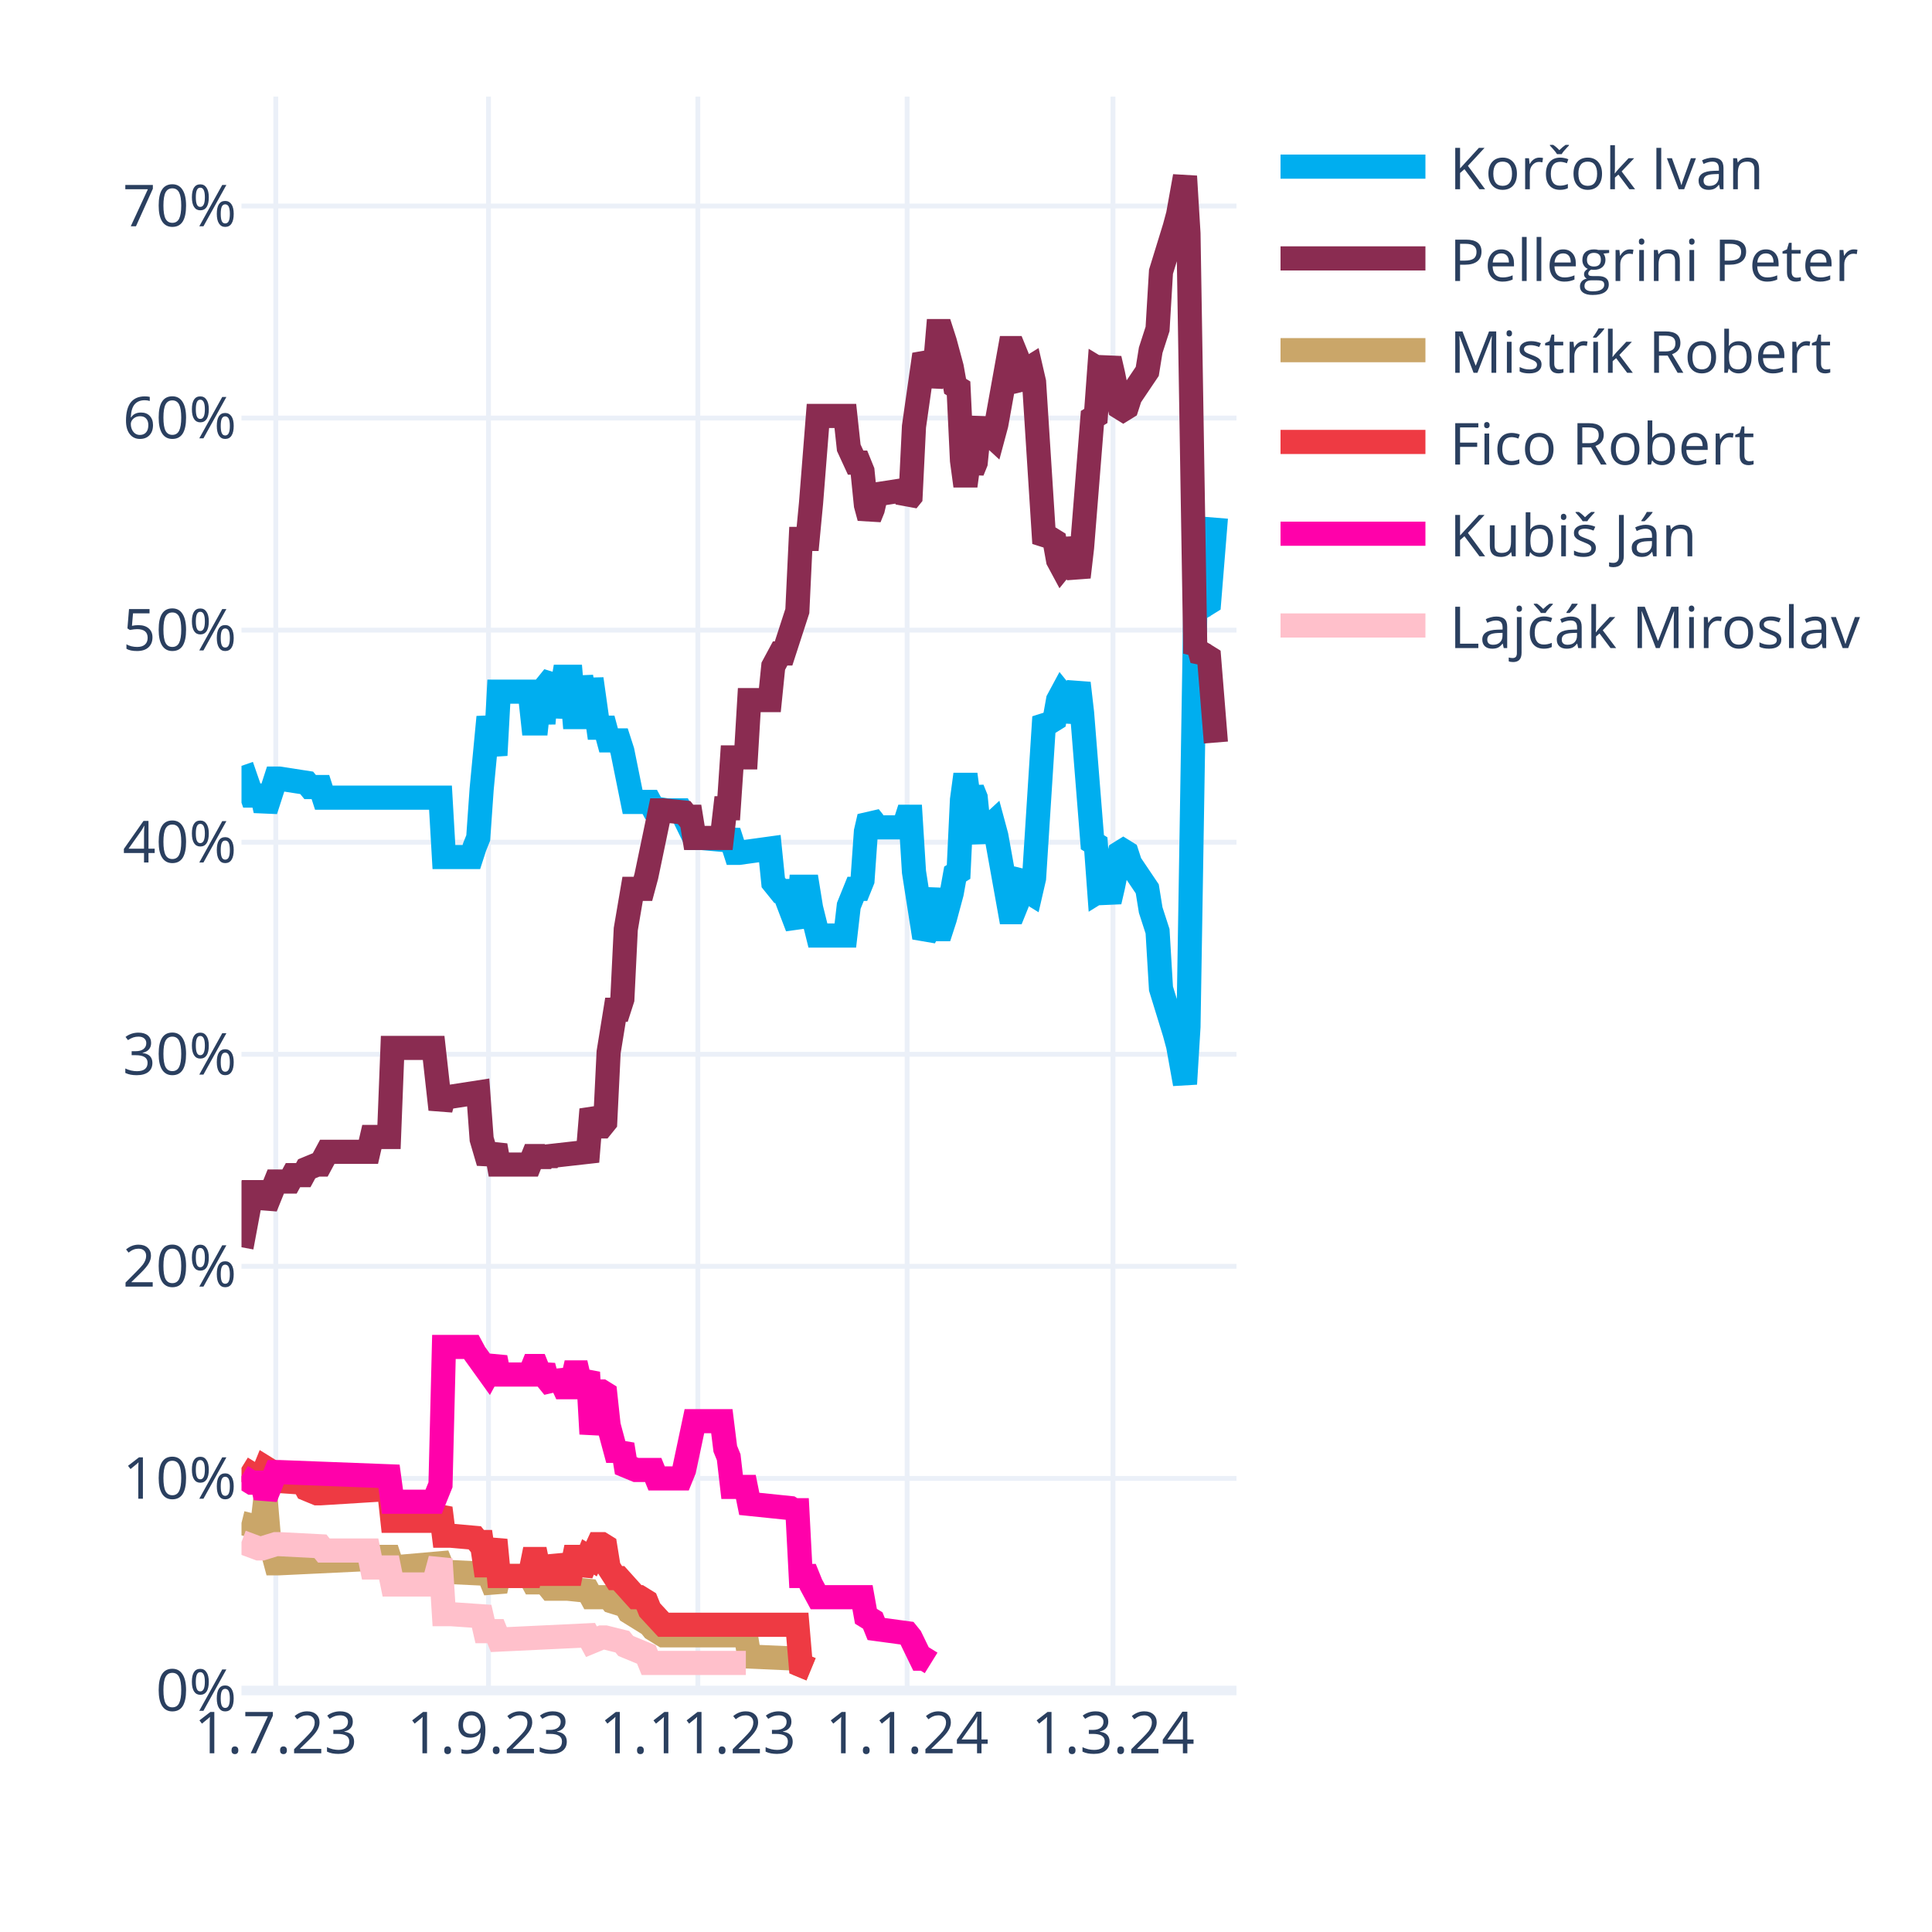
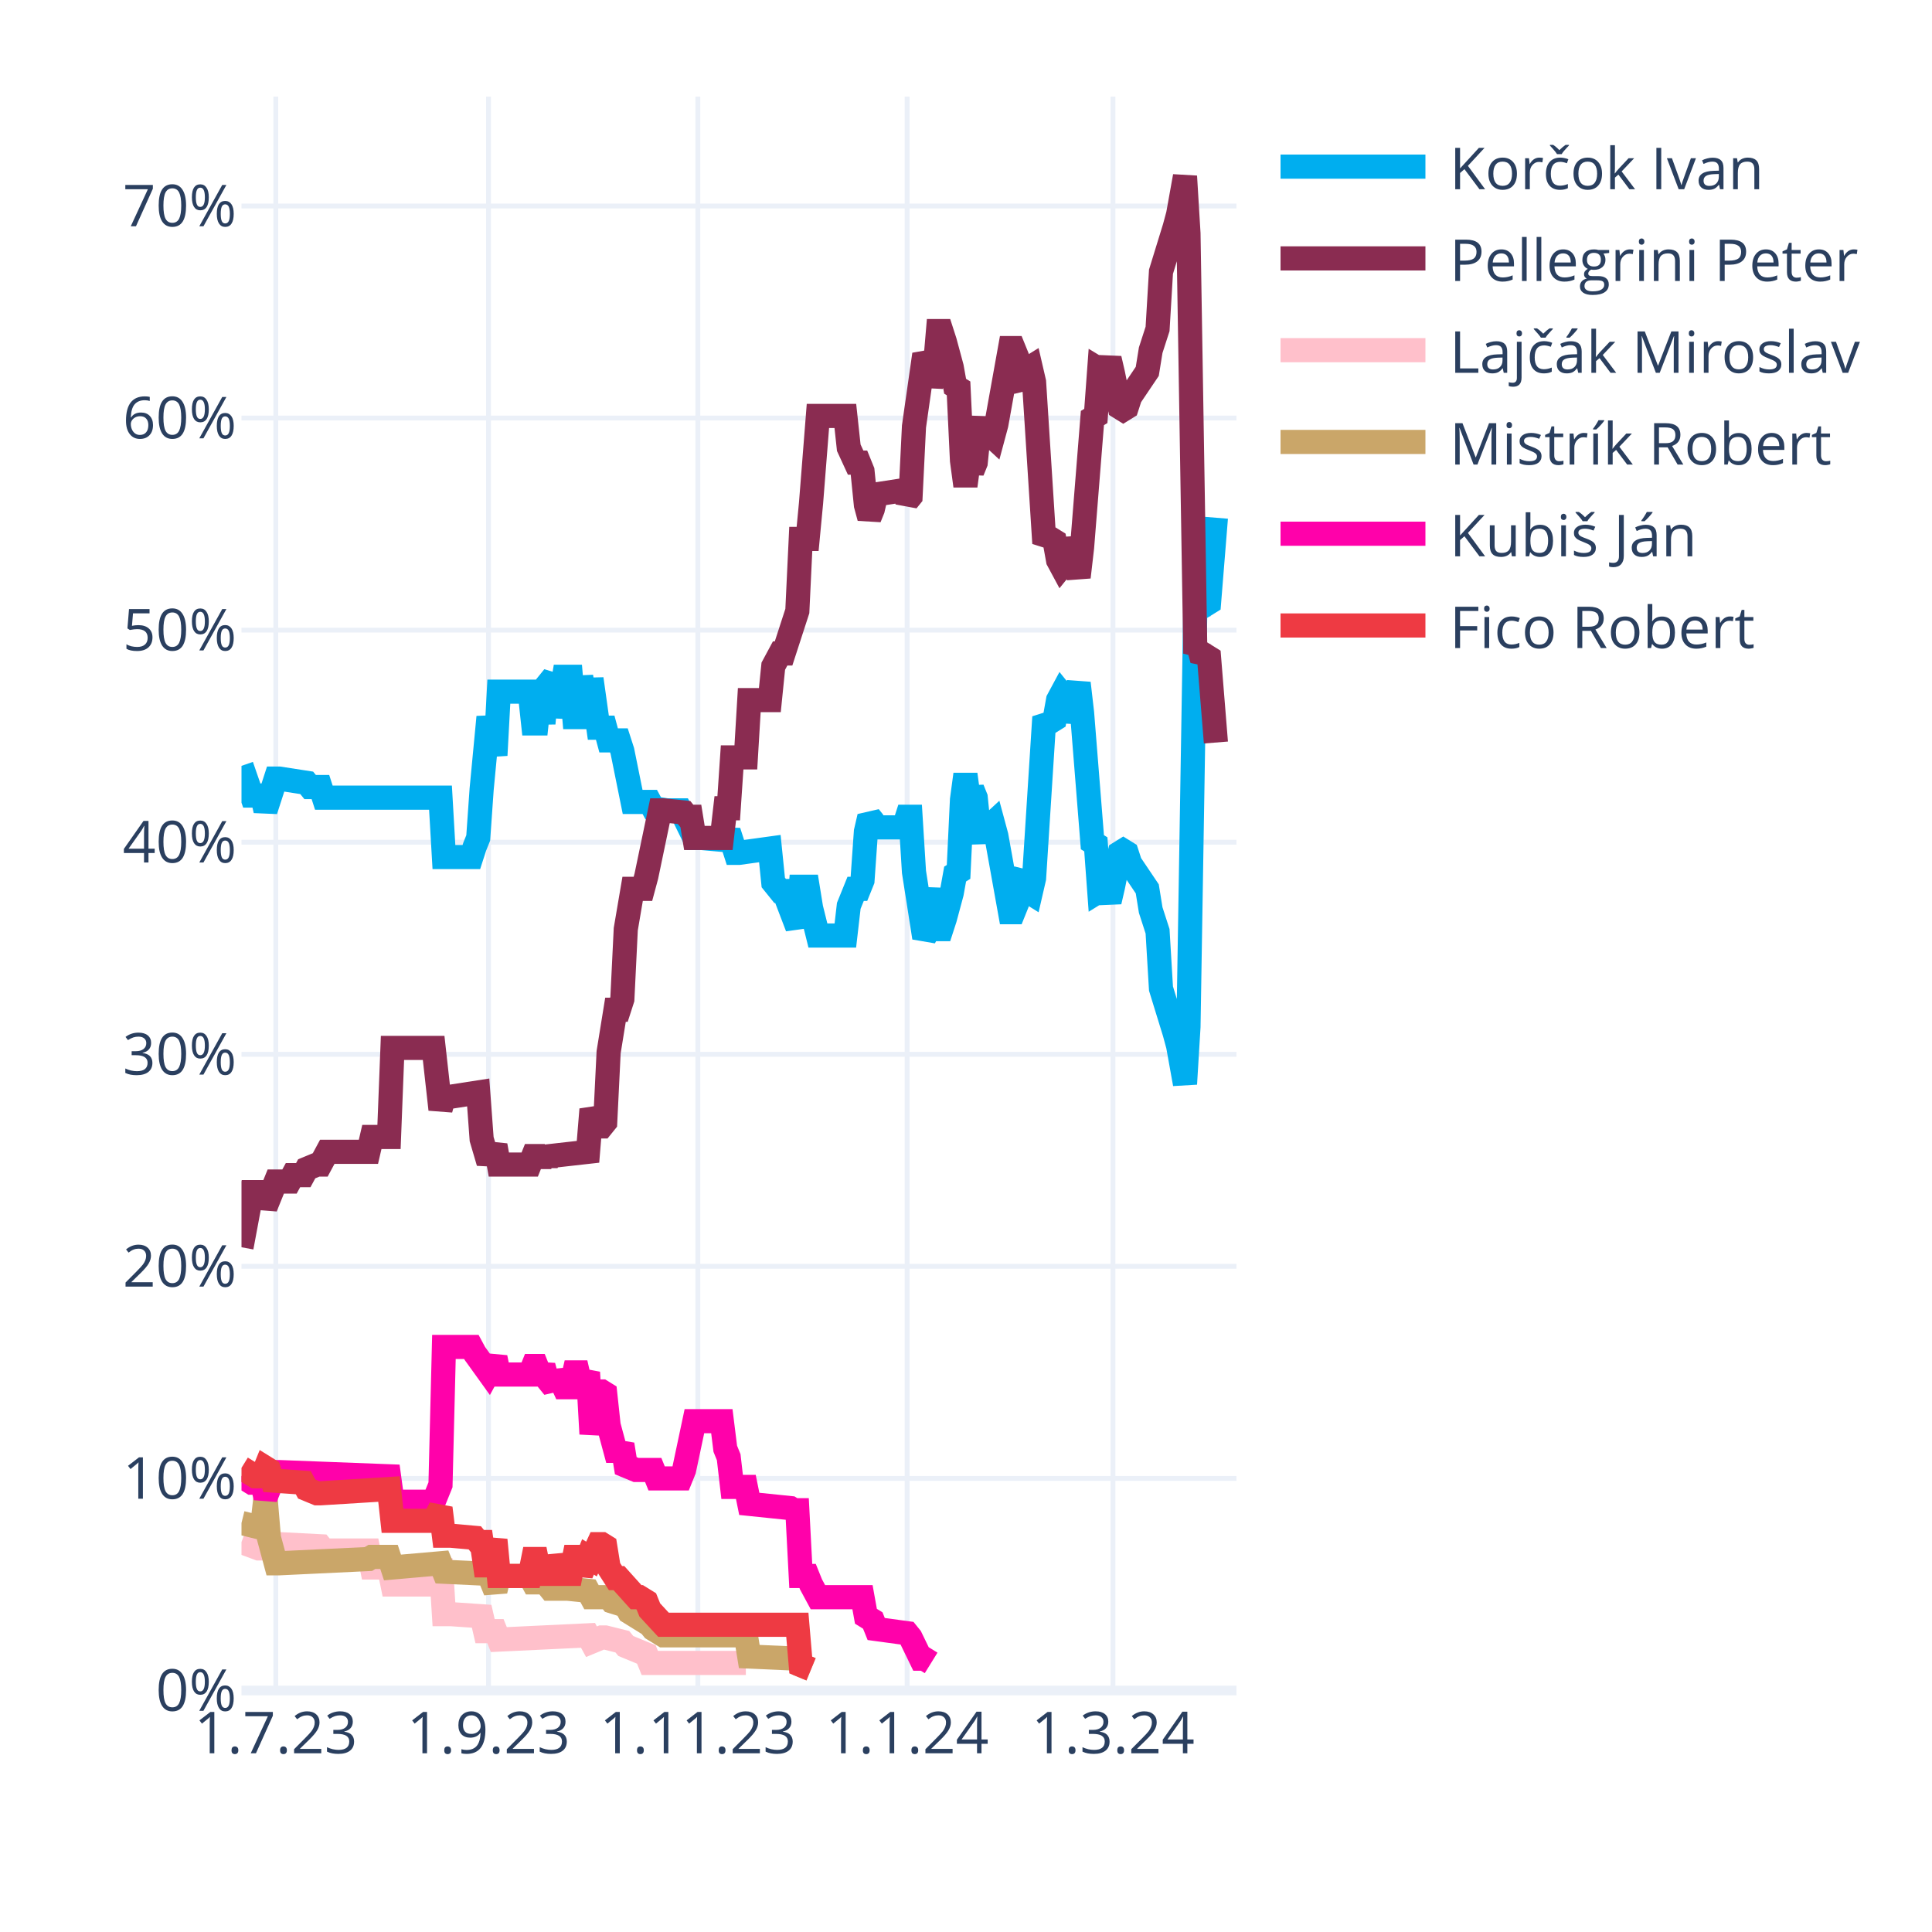
<svg xmlns="http://www.w3.org/2000/svg" class="main-svg" width="400" height="400" style="" viewBox="0 0 400 400">
  <rect x="0" y="0" width="400" height="400" style="fill: rgb(255, 255, 255); fill-opacity: 1;" />
-   <defs id="defs-4b0a8b">
+   <defs id="defs-a43784">
    <g class="clips">
-       <clipPath id="clip4b0a8bxyplot" class="plotclip">
+       <clipPath id="clipa43784xyplot" class="plotclip">
        <rect width="206" height="330" />
      </clipPath>
-       <clipPath class="axesclip" id="clip4b0a8bx">
+       <clipPath class="axesclip" id="clipa43784x">
        <rect x="50" y="0" width="206" height="400" />
      </clipPath>
-       <clipPath class="axesclip" id="clip4b0a8by">
+       <clipPath class="axesclip" id="clipa43784y">
        <rect x="0" y="20" width="400" height="330" />
      </clipPath>
-       <clipPath class="axesclip" id="clip4b0a8bxy">
+       <clipPath class="axesclip" id="clipa43784xy">
        <rect x="50" y="20" width="206" height="330" />
      </clipPath>
    </g>
    <g class="gradients" />
    <g class="patterns" />
  </defs>
  <g class="bglayer" />
  <g class="layer-below">
    <g class="imagelayer" />
    <g class="shapelayer" />
  </g>
  <g class="cartesianlayer">
    <g class="subplot xy">
      <g class="layer-subplot">
        <g class="shapelayer" />
        <g class="imagelayer" />
      </g>
      <g class="minor-gridlayer">
        <g class="x" />
        <g class="y" />
      </g>
      <g class="gridlayer">
        <g class="x">
          <path class="xgrid crisp" transform="translate(57.1,0)" d="M0,20v330" style="stroke: rgb(235, 240, 248); stroke-opacity: 1; stroke-width: 1px;" />
          <path class="xgrid crisp" transform="translate(101.14,0)" d="M0,20v330" style="stroke: rgb(235, 240, 248); stroke-opacity: 1; stroke-width: 1px;" />
          <path class="xgrid crisp" transform="translate(144.48,0)" d="M0,20v330" style="stroke: rgb(235, 240, 248); stroke-opacity: 1; stroke-width: 1px;" />
          <path class="xgrid crisp" transform="translate(187.81,0)" d="M0,20v330" style="stroke: rgb(235, 240, 248); stroke-opacity: 1; stroke-width: 1px;" />
          <path class="xgrid crisp" transform="translate(230.43,0)" d="M0,20v330" style="stroke: rgb(235, 240, 248); stroke-opacity: 1; stroke-width: 1px;" />
        </g>
        <g class="y">
          <path class="ygrid crisp" transform="translate(0,306.09)" d="M50,0h206" style="stroke: rgb(235, 240, 248); stroke-opacity: 1; stroke-width: 1px;" />
          <path class="ygrid crisp" transform="translate(0,262.18)" d="M50,0h206" style="stroke: rgb(235, 240, 248); stroke-opacity: 1; stroke-width: 1px;" />
          <path class="ygrid crisp" transform="translate(0,218.28)" d="M50,0h206" style="stroke: rgb(235, 240, 248); stroke-opacity: 1; stroke-width: 1px;" />
          <path class="ygrid crisp" transform="translate(0,174.37)" d="M50,0h206" style="stroke: rgb(235, 240, 248); stroke-opacity: 1; stroke-width: 1px;" />
          <path class="ygrid crisp" transform="translate(0,130.46)" d="M50,0h206" style="stroke: rgb(235, 240, 248); stroke-opacity: 1; stroke-width: 1px;" />
          <path class="ygrid crisp" transform="translate(0,86.55)" d="M50,0h206" style="stroke: rgb(235, 240, 248); stroke-opacity: 1; stroke-width: 1px;" />
          <path class="ygrid crisp" transform="translate(0,42.65)" d="M50,0h206" style="stroke: rgb(235, 240, 248); stroke-opacity: 1; stroke-width: 1px;" />
        </g>
      </g>
      <g class="zerolinelayer">
        <path class="yzl zl crisp" transform="translate(0,350)" d="M50,0h206" style="stroke: rgb(235, 240, 248); stroke-opacity: 1; stroke-width: 2px;" />
      </g>
      <g class="layer-between">
        <g class="shapelayer" />
        <g class="imagelayer" />
      </g>
      <path class="xlines-below" />
      <path class="ylines-below" />
      <g class="overlines-below" />
      <g class="xaxislayer-below" />
      <g class="yaxislayer-below" />
      <g class="overaxes-below" />
-       <g class="plot" transform="translate(50,20)" clip-path="url(#clip4b0a8bxyplot)">
+       <g class="plot" transform="translate(50,20)" clip-path="url(#clipa43784xyplot)">
        <g class="scatterlayer mlayer">
-           <g class="trace scatter trace8f8340" style="stroke-miterlimit: 2; opacity: 1;">
+           <g class="trace scatter tracef53d71" style="stroke-miterlimit: 2; opacity: 1;">
            <g class="fills" />
            <g class="errorbars" />
            <g class="lines">
              <path class="js-line" d="M0,138.56L2.13,144.71L2.84,144.71L4.26,144.71L4.97,147.78L7.1,141.2L7.81,141.2L13.5,142.08L14.21,142.95L16.34,142.95L17.05,145.15L41.2,145.15L41.91,157.44L47.59,157.44L48.3,155.25L49.01,153.49L49.72,143.39L51.14,128.46L51.86,132.42L52.57,136.37L53.28,123.2L59.67,123.2L60.38,129.78L61.09,129.78L61.8,123.2L62.51,129.78L63.22,121.88L64.64,120.12L65.35,128.46L66.77,120.12L67.48,120.12L68.19,120.12L68.9,128.46L69.61,128.46L70.32,120.12L71.74,128.46L72.46,120.56L73.88,130.66L74.59,130.66L75.3,130.66L76.01,133.29L78.14,133.29L78.85,135.49L80.98,146.03L81.69,146.03L84.53,146.03L85.24,147.34L88.08,147.78L88.79,147.78L90.92,147.78L91.63,149.1L93.77,153.49L95.19,153.49L100.16,153.93L100.87,152.17L102.29,156.57L103,156.57L109.39,155.69L110.1,162.71L111.52,164.47L112.23,164.47L115.08,171.93L115.79,163.59L117.21,163.59L117.92,167.98L119.34,173.69L120.05,173.69L125.02,173.69L125.73,167.54L127.15,164.03L127.86,164.03L128.57,162.27L129.28,152.17L129.99,149.1L130.7,149.98L131.41,151.3L137.1,151.3L137.81,149.1L138.52,149.1L139.23,160.52L141.36,174.13L142.07,172.81L143.49,164.03L144.2,172.37L144.91,172.37L145.62,170.18L147.04,164.91L147.75,160.96L148.46,160.52L149.17,145.59L149.88,140.32L150.59,145.59L151.3,143.39L152.01,145.15L152.72,152.17L153.43,153.93L154.14,151.74L155.57,150.42L156.28,153.05L159.12,168.86L159.83,168.86L160.54,167.1L161.25,161.83L161.96,160.96L162.67,164.47L163.38,164.91L164.09,161.83L166.22,128.46L166.93,129.34L167.64,129.34L168.35,128.9L169.06,124.95L169.77,123.63L170.48,124.51L171.19,129.34L173.32,121.44L174.03,127.59L176.17,154.37L176.88,154.81L177.59,164.47L178.3,164.03L179.01,164.47L179.72,166.66L180.43,163.59L181.85,156.57L182.56,156.13L183.27,156.57L183.98,158.76L187.53,164.03L188.24,168.42L189.66,172.81L190.37,184.67L193.21,193.89L193.92,196.52L195.34,204.42L196.06,192.57L197.48,105.63L198.19,106.95L198.9,104.32L199.61,105.19L200.32,104.75L201.74,87.19" style="vector-effect: none; fill: none; stroke: rgb(0, 174, 239); stroke-opacity: 1; stroke-width: 5px; opacity: 1;" />
            </g>
            <g class="points" />
            <g class="text" />
          </g>
-           <g class="trace scatter traceff93eb" style="stroke-miterlimit: 2; opacity: 1;">
+           <g class="trace scatter trace0a5693" style="stroke-miterlimit: 2; opacity: 1;">
            <g class="fills" />
            <g class="errorbars" />
            <g class="lines">
              <path class="js-line" d="M0,238.23L2.13,226.82L2.84,226.82L4.26,226.82L4.97,229.89L7.1,224.62L7.81,224.62L9.94,224.62L10.66,223.3L12.79,223.3L13.5,221.99L15.63,221.11L16.34,221.11L17.76,218.47L18.47,218.47L26.28,218.47L26.99,215.4L30.54,215.4L31.26,196.96L39.78,196.96L41.2,209.69L41.91,207.06L43.33,207.06L49.01,206.18L49.72,215.84L51.14,220.67L51.86,218.91L52.57,217.16L53.28,221.11L59.67,221.11L60.38,219.35L61.09,219.35L61.8,221.11L62.51,219.35L63.22,220.67L63.93,219.35L71.74,218.47L72.46,209.69L73.88,213.21L74.59,213.21L75.3,212.33L76.01,197.84L77.43,189.06L78.14,189.06L78.85,186.86L79.56,172.37L80.98,164.03L81.69,164.03L83.11,164.03L83.82,161.39L86.66,147.78L87.37,147.78L91.63,148.22L92.34,149.1L93.06,149.1L93.77,153.49L99.45,153.49L100.16,147.34L100.87,147.34L101.58,136.81L104.42,136.81L105.13,124.95L109.39,124.95L110.1,117.93L111.52,115.29L112.23,115.29L115.08,106.51L115.79,91.58L117.21,91.58L117.92,84.12L119.34,66.12L120.05,66.12L125.02,66.12L125.73,72.7L127.15,75.78L127.86,75.78L128.57,77.53L129.28,84.56L129.99,87.19L130.7,85.43L131.41,82.36L137.1,81.48L137.81,83.68L138.52,82.8L139.23,68.31L141.36,53.38L142.07,54.7L142.78,59.97L143.49,56.89L144.2,48.55L144.91,48.55L145.62,50.75L147.04,56.02L147.75,59.97L148.46,60.41L149.17,75.34L149.88,80.61L150.59,75.34L151.3,77.53L152.01,75.78L152.72,68.75L153.43,66.99L154.14,69.19L155.57,70.51L156.28,67.87L159.12,52.07L159.83,52.07L160.54,53.82L161.25,59.09L161.96,59.97L162.67,56.46L163.38,56.02L164.09,59.09L166.22,92.46L166.93,91.58L167.64,91.58L168.35,92.02L169.06,95.97L169.77,97.29L170.48,96.41L171.19,91.58L173.32,99.49L174.03,93.34L176.17,66.55L176.88,66.12L177.59,56.46L178.3,56.89L179.01,56.46L179.72,54.26L180.43,57.33L181.85,64.36L182.56,64.8L183.27,64.36L183.98,62.16L187.53,56.89L188.24,52.5L189.66,48.11L190.37,36.26L193.21,27.04L193.92,24.4L195.34,16.5L196.06,28.36L197.48,115.29L198.19,113.97L198.9,116.61L199.61,115.73L200.32,116.17L201.74,133.73" style="vector-effect: none; fill: none; stroke: rgb(138, 44, 81); stroke-opacity: 1; stroke-width: 5px; opacity: 1;" />
            </g>
            <g class="points" />
            <g class="text" />
          </g>
-           <g class="trace scatter trace585eb2" style="stroke-miterlimit: 2; opacity: 1;">
+           <g class="trace scatter trace8189cb" style="stroke-miterlimit: 2; opacity: 1;">
+             <g class="fills" />
+             <g class="errorbars" />
+             <g class="lines">
+               <path class="js-line" d="M0,299.26L3.55,300.58L4.26,300.58L7.1,299.7L7.81,299.7L16.34,300.14L17.05,301.02L26.28,301.02L26.99,304.53L30.54,304.53L31.26,308.05L39.78,308.05L41.2,302.78L41.91,314.19L43.33,314.19L49.72,314.63L50.43,317.71L52.57,317.71L53.28,319.46L71.74,318.58L72.46,319.9L74.59,319.02L75.3,319.02L78.85,319.9L79.56,320.78L83.82,322.54L84.53,324.29L104.42,324.29" style="vector-effect: none; fill: none; stroke: rgb(255, 192, 203); stroke-opacity: 1; stroke-width: 5px; opacity: 1;" />
+             </g>
+             <g class="points" />
+             <g class="text" />
+           </g>
+           <g class="trace scatter trace9bd391" style="stroke-miterlimit: 2; opacity: 1;">
            <g class="fills" />
            <g class="errorbars" />
            <g class="lines">
              <path class="js-line" d="M0,295.31L3.55,296.19L4.26,296.19L4.97,290.04L5.68,298.39L7.1,303.66L7.81,303.66L26.28,302.78L26.99,302.34L30.54,302.34L31.26,304.53L41.2,303.66L41.91,305.41L51.14,305.85L51.86,307.61L52.57,309.36L53.28,306.29L59.67,306.29L60.38,307.61L61.09,307.61L61.8,306.29L63.93,308.92L64.64,308.92L66.77,308.92L67.48,308.92L71.74,309.36L72.46,310.68L76.01,310.68L76.72,311.56L79.56,312.44L80.27,313.75L84.53,316.39L85.24,317.27L87.37,318.58L88.08,318.58L104.42,318.58L105.13,322.97L115.08,323.41L115.79,324.73L117.92,325.61" style="vector-effect: none; fill: none; stroke: rgb(202, 166, 105); stroke-opacity: 1; stroke-width: 5px; opacity: 1;" />
            </g>
            <g class="points" />
            <g class="text" />
          </g>
-           <g class="trace scatter trace50c33d" style="stroke-miterlimit: 2; opacity: 1;">
+           <g class="trace scatter tracecbf024" style="stroke-miterlimit: 2; opacity: 1;">
+             <g class="fills" />
+             <g class="errorbars" />
+             <g class="lines">
+               <path class="js-line" d="M0,285.65L2.13,286.97L2.84,286.97L4.26,286.97L4.97,290.04L7.1,284.78L7.81,284.78L30.54,285.65L31.26,290.92L39.78,290.92L41.2,287.41L41.91,258.87L43.33,258.87L47.59,258.87L48.3,260.19L51.14,264.14L51.86,262.82L52.57,261.07L53.28,264.58L59.67,264.58L60.38,262.82L61.09,262.82L61.8,264.58L62.51,262.82L63.22,265.46L64.64,267.21L65.35,264.14L66.77,267.21L67.48,267.21L68.19,267.21L68.9,264.14L69.61,264.14L70.32,267.21L71.74,264.14L72.46,276.87L73.88,268.09L74.59,268.09L75.3,268.53L76.01,275.12L77.43,280.38L78.14,280.38L78.85,279.07L79.56,283.46L81.69,284.34L82.4,284.34L85.24,284.34L85.95,286.09L90.92,286.09L91.63,284.34L93.77,274.24L95.19,274.24L99.45,274.24L100.16,279.95L100.87,281.7L101.58,287.85L104.42,287.85L105.13,291.36L113.66,292.24L114.37,292.68L115.08,292.68L115.79,306.29L117.21,306.29L117.92,308.05L119.34,310.68L120.05,310.68L128.57,310.68L129.28,314.63L130.7,315.51L131.41,317.27L137.81,318.14L138.52,319.02L140.65,323.41L141.36,323.41L142.78,324.29" style="vector-effect: none; fill: none; stroke: rgb(255, 1, 170); stroke-opacity: 1; stroke-width: 5px; opacity: 1;" />
+             </g>
+             <g class="points" />
+             <g class="text" />
+           </g>
+           <g class="trace scatter trace561724" style="stroke-miterlimit: 2; opacity: 1;">
            <g class="fills" />
            <g class="errorbars" />
            <g class="lines">
              <path class="js-line" d="M0,283.9L2.84,285.65L3.55,285.65L4.26,285.65L4.97,283.9L5.68,284.34L6.39,286.53L12.79,286.97L13.5,288.29L15.63,289.17L16.34,289.17L30.54,288.29L31.26,294.87L39.78,294.87L41.2,292.24L41.91,297.95L43.33,297.95L48.3,298.39L49.01,299.26L49.72,299.26L50.43,304.09L51.14,304.09L51.86,301.46L52.57,298.83L53.28,306.29L59.67,306.29L60.38,302.78L61.09,302.78L61.8,306.29L62.51,302.78L63.22,305.85L64.64,305.85L65.35,302.34L66.77,305.85L67.48,305.85L68.19,305.85L68.9,302.34L69.61,302.34L70.32,305.85L71.74,302.34L72.46,302.78L73.88,299.7L74.59,299.7L75.3,300.14L76.01,304.53L77.43,306.73L78.14,306.73L81.69,310.68L82.4,310.68L83.82,311.56L84.53,313.32L87.37,316.39L88.08,316.39L115.08,316.39L115.79,324.73L117.92,325.61" style="vector-effect: none; fill: none; stroke: rgb(238, 58, 67); stroke-opacity: 1; stroke-width: 5px; opacity: 1;" />
-             </g>
-             <g class="points" />
-             <g class="text" />
-           </g>
-           <g class="trace scatter trace8883d4" style="stroke-miterlimit: 2; opacity: 1;">
-             <g class="fills" />
-             <g class="errorbars" />
-             <g class="lines">
-               <path class="js-line" d="M0,285.65L2.13,286.97L2.84,286.97L4.26,286.97L4.97,290.04L7.1,284.78L7.81,284.78L30.54,285.65L31.26,290.92L39.78,290.92L41.2,287.41L41.91,258.87L43.33,258.87L47.59,258.87L48.3,260.19L51.14,264.14L51.86,262.82L52.57,261.07L53.28,264.58L59.67,264.58L60.38,262.82L61.09,262.82L61.8,264.58L62.51,262.82L63.22,265.46L64.64,267.21L65.35,264.14L66.77,267.21L67.48,267.21L68.19,267.21L68.9,264.14L69.61,264.14L70.32,267.21L71.74,264.14L72.46,276.87L73.88,268.09L74.59,268.09L75.3,268.53L76.01,275.12L77.43,280.38L78.14,280.38L78.85,279.07L79.56,283.46L81.69,284.34L82.4,284.34L85.24,284.34L85.95,286.09L90.92,286.09L91.63,284.34L93.77,274.24L95.19,274.24L99.45,274.24L100.16,279.95L100.87,281.7L101.58,287.85L104.42,287.85L105.13,291.36L113.66,292.24L114.37,292.68L115.08,292.68L115.79,306.29L117.21,306.29L117.92,308.05L119.34,310.68L120.05,310.68L128.57,310.68L129.28,314.63L130.7,315.51L131.41,317.27L137.81,318.14L138.52,319.02L140.65,323.41L141.36,323.41L142.78,324.29" style="vector-effect: none; fill: none; stroke: rgb(255, 1, 170); stroke-opacity: 1; stroke-width: 5px; opacity: 1;" />
-             </g>
-             <g class="points" />
-             <g class="text" />
-           </g>
-           <g class="trace scatter traceb52a5d" style="stroke-miterlimit: 2; opacity: 1;">
-             <g class="fills" />
-             <g class="errorbars" />
-             <g class="lines">
-               <path class="js-line" d="M0,299.26L3.55,300.58L4.26,300.58L7.1,299.7L7.81,299.7L16.34,300.14L17.05,301.02L26.28,301.02L26.99,304.53L30.54,304.53L31.26,308.05L39.78,308.05L41.2,302.78L41.91,314.19L43.33,314.19L49.72,314.63L50.43,317.71L52.57,317.71L53.28,319.46L71.74,318.58L72.46,319.9L74.59,319.02L75.3,319.02L78.85,319.9L79.56,320.78L83.82,322.54L84.53,324.29L104.42,324.29" style="vector-effect: none; fill: none; stroke: rgb(255, 192, 203); stroke-opacity: 1; stroke-width: 5px; opacity: 1;" />
            </g>
            <g class="points" />
            <g class="text" />
          </g>
        </g>
      </g>
      <g class="overplot" />
      <path class="xlines-above crisp" d="M0,0" style="fill: none;" />
      <path class="ylines-above crisp" d="M0,0" style="fill: none;" />
      <g class="overlines-above" />
      <g class="xaxislayer-above">
        <g class="xtick">
          <text text-anchor="middle" x="0" y="363" transform="translate(57.1,0)" style="font-family: 'Open Sans', verdana, arial, sans-serif; font-size: 12px; fill: rgb(42, 63, 95); fill-opacity: 1; white-space: pre; opacity: 1;">1.7.23</text>
        </g>
        <g class="xtick">
          <text text-anchor="middle" x="0" y="363" style="font-family: 'Open Sans', verdana, arial, sans-serif; font-size: 12px; fill: rgb(42, 63, 95); fill-opacity: 1; white-space: pre; opacity: 1;" transform="translate(101.14,0)">1.9.23</text>
        </g>
        <g class="xtick">
          <text text-anchor="middle" x="0" y="363" style="font-family: 'Open Sans', verdana, arial, sans-serif; font-size: 12px; fill: rgb(42, 63, 95); fill-opacity: 1; white-space: pre; opacity: 1;" transform="translate(144.48,0)">1.11.23</text>
        </g>
        <g class="xtick">
          <text text-anchor="middle" x="0" y="363" style="font-family: 'Open Sans', verdana, arial, sans-serif; font-size: 12px; fill: rgb(42, 63, 95); fill-opacity: 1; white-space: pre; opacity: 1;" transform="translate(187.81,0)">1.1.24</text>
        </g>
        <g class="xtick">
          <text text-anchor="middle" x="0" y="363" style="font-family: 'Open Sans', verdana, arial, sans-serif; font-size: 12px; fill: rgb(42, 63, 95); fill-opacity: 1; white-space: pre; opacity: 1;" transform="translate(230.43,0)">1.3.24</text>
        </g>
      </g>
      <g class="yaxislayer-above">
        <g class="ytick">
          <text text-anchor="end" x="49" y="4.2" transform="translate(0,350)" style="font-family: 'Open Sans', verdana, arial, sans-serif; font-size: 12px; fill: rgb(42, 63, 95); fill-opacity: 1; white-space: pre; opacity: 1;">0%</text>
        </g>
        <g class="ytick">
          <text text-anchor="end" x="49" y="4.2" style="font-family: 'Open Sans', verdana, arial, sans-serif; font-size: 12px; fill: rgb(42, 63, 95); fill-opacity: 1; white-space: pre; opacity: 1;" transform="translate(0,306.09)">10%</text>
        </g>
        <g class="ytick">
          <text text-anchor="end" x="49" y="4.2" style="font-family: 'Open Sans', verdana, arial, sans-serif; font-size: 12px; fill: rgb(42, 63, 95); fill-opacity: 1; white-space: pre; opacity: 1;" transform="translate(0,262.18)">20%</text>
        </g>
        <g class="ytick">
          <text text-anchor="end" x="49" y="4.2" style="font-family: 'Open Sans', verdana, arial, sans-serif; font-size: 12px; fill: rgb(42, 63, 95); fill-opacity: 1; white-space: pre; opacity: 1;" transform="translate(0,218.28)">30%</text>
        </g>
        <g class="ytick">
          <text text-anchor="end" x="49" y="4.2" style="font-family: 'Open Sans', verdana, arial, sans-serif; font-size: 12px; fill: rgb(42, 63, 95); fill-opacity: 1; white-space: pre; opacity: 1;" transform="translate(0,174.37)">40%</text>
        </g>
        <g class="ytick">
          <text text-anchor="end" x="49" y="4.2" style="font-family: 'Open Sans', verdana, arial, sans-serif; font-size: 12px; fill: rgb(42, 63, 95); fill-opacity: 1; white-space: pre; opacity: 1;" transform="translate(0,130.46)">50%</text>
        </g>
        <g class="ytick">
          <text text-anchor="end" x="49" y="4.2" style="font-family: 'Open Sans', verdana, arial, sans-serif; font-size: 12px; fill: rgb(42, 63, 95); fill-opacity: 1; white-space: pre; opacity: 1;" transform="translate(0,86.55)">60%</text>
        </g>
        <g class="ytick">
          <text text-anchor="end" x="49" y="4.2" style="font-family: 'Open Sans', verdana, arial, sans-serif; font-size: 12px; fill: rgb(42, 63, 95); fill-opacity: 1; white-space: pre; opacity: 1;" transform="translate(0,42.65)">70%</text>
        </g>
      </g>
      <g class="overaxes-above" />
    </g>
  </g>
  <g class="polarlayer" />
  <g class="smithlayer" />
  <g class="ternarylayer" />
  <g class="geolayer" />
  <g class="funnelarealayer" />
  <g class="pielayer" />
  <g class="iciclelayer" />
  <g class="treemaplayer" />
  <g class="sunburstlayer" />
  <g class="glimages" />
-   <defs id="topdefs-4b0a8b">
+   <defs id="topdefs-a43784">
    <g class="clips" />
-     <clipPath id="legend4b0a8b">
+     <clipPath id="legenda43784">
      <rect width="128" height="124" x="0" y="0" />
    </clipPath>
  </defs>
  <g class="layer-above">
    <g class="imagelayer" />
    <g class="shapelayer" />
  </g>
  <g class="infolayer">
    <g class="legend" pointer-events="all" transform="translate(260.12,20)">
      <rect class="bg" shape-rendering="crispEdges" width="128" height="124" x="0" y="0" style="stroke: rgb(68, 68, 68); stroke-opacity: 1; fill: rgb(255, 255, 255); fill-opacity: 1; stroke-width: 0px;" />
-       <g class="scrollbox" transform="" clip-path="url(#legend4b0a8b)">
+       <g class="scrollbox" transform="" clip-path="url(#legenda43784)">
        <g class="groups">
          <g class="traces" transform="translate(0,14.5)" style="opacity: 1;">
            <text class="legendtext" text-anchor="start" x="40" y="4.68" style="font-family: 'Open Sans', verdana, arial, sans-serif; font-size: 12px; fill: rgb(42, 63, 95); fill-opacity: 1; white-space: pre;">Korčok Ivan</text>
            <g class="layers" style="opacity: 1;">
              <g class="legendfill" />
              <g class="legendlines">
                <path class="js-line" d="M5,0h30" style="fill: none; stroke: rgb(0, 174, 239); stroke-opacity: 1; stroke-width: 5px;" />
              </g>
              <g class="legendsymbols">
                <g class="legendpoints" />
              </g>
            </g>
            <rect class="legendtoggle" x="0" y="-9.5" width="122.703" height="19" style="fill: rgb(0, 0, 0); fill-opacity: 0;" />
          </g>
          <g class="traces" transform="translate(0,33.5)" style="opacity: 1;">
            <text class="legendtext" text-anchor="start" x="40" y="4.68" style="font-family: 'Open Sans', verdana, arial, sans-serif; font-size: 12px; fill: rgb(42, 63, 95); fill-opacity: 1; white-space: pre;">Pellegrini Peter</text>
            <g class="layers" style="opacity: 1;">
              <g class="legendfill" />
              <g class="legendlines">
                <path class="js-line" d="M5,0h30" style="fill: none; stroke: rgb(138, 44, 81); stroke-opacity: 1; stroke-width: 5px;" />
              </g>
              <g class="legendsymbols">
                <g class="legendpoints" />
              </g>
            </g>
            <rect class="legendtoggle" x="0" y="-9.5" width="122.703" height="19" style="fill: rgb(0, 0, 0); fill-opacity: 0;" />
          </g>
          <g class="traces" transform="translate(0,52.5)" style="opacity: 1;">
+             <text class="legendtext" text-anchor="start" x="40" y="4.68" style="font-family: 'Open Sans', verdana, arial, sans-serif; font-size: 12px; fill: rgb(42, 63, 95); fill-opacity: 1; white-space: pre;">Lajčák Miroslav</text>
+             <g class="layers" style="opacity: 1;">
+               <g class="legendfill" />
+               <g class="legendlines">
+                 <path class="js-line" d="M5,0h30" style="fill: none; stroke: rgb(255, 192, 203); stroke-opacity: 1; stroke-width: 5px;" />
+               </g>
+               <g class="legendsymbols">
+                 <g class="legendpoints" />
+               </g>
+             </g>
+             <rect class="legendtoggle" x="0" y="-9.5" width="122.703" height="19" style="fill: rgb(0, 0, 0); fill-opacity: 0;" />
+           </g>
+           <g class="traces" transform="translate(0,71.5)" style="opacity: 1;">
            <text class="legendtext" text-anchor="start" x="40" y="4.68" style="font-family: 'Open Sans', verdana, arial, sans-serif; font-size: 12px; fill: rgb(42, 63, 95); fill-opacity: 1; white-space: pre;">Mistrík Robert</text>
            <g class="layers" style="opacity: 1;">
              <g class="legendfill" />
              <g class="legendlines">
                <path class="js-line" d="M5,0h30" style="fill: none; stroke: rgb(202, 166, 105); stroke-opacity: 1; stroke-width: 5px;" />
-               </g>
-               <g class="legendsymbols">
-                 <g class="legendpoints" />
-               </g>
-             </g>
-             <rect class="legendtoggle" x="0" y="-9.5" width="122.703" height="19" style="fill: rgb(0, 0, 0); fill-opacity: 0;" />
-           </g>
-           <g class="traces" transform="translate(0,71.5)" style="opacity: 1;">
-             <text class="legendtext" text-anchor="start" x="40" y="4.68" style="font-family: 'Open Sans', verdana, arial, sans-serif; font-size: 12px; fill: rgb(42, 63, 95); fill-opacity: 1; white-space: pre;">Fico Robert</text>
-             <g class="layers" style="opacity: 1;">
-               <g class="legendfill" />
-               <g class="legendlines">
-                 <path class="js-line" d="M5,0h30" style="fill: none; stroke: rgb(238, 58, 67); stroke-opacity: 1; stroke-width: 5px;" />
              </g>
              <g class="legendsymbols">
                <g class="legendpoints" />
              </g>
            </g>
            <rect class="legendtoggle" x="0" y="-9.5" width="122.703" height="19" style="fill: rgb(0, 0, 0); fill-opacity: 0;" />
          </g>
          <g class="traces" transform="translate(0,90.5)" style="opacity: 1;">
            <text class="legendtext" text-anchor="start" x="40" y="4.68" style="font-family: 'Open Sans', verdana, arial, sans-serif; font-size: 12px; fill: rgb(42, 63, 95); fill-opacity: 1; white-space: pre;">Kubiš Ján</text>
            <g class="layers" style="opacity: 1;">
              <g class="legendfill" />
              <g class="legendlines">
                <path class="js-line" d="M5,0h30" style="fill: none; stroke: rgb(255, 1, 170); stroke-opacity: 1; stroke-width: 5px;" />
              </g>
              <g class="legendsymbols">
                <g class="legendpoints" />
              </g>
            </g>
            <rect class="legendtoggle" x="0" y="-9.5" width="122.703" height="19" style="fill: rgb(0, 0, 0); fill-opacity: 0;" />
          </g>
          <g class="traces" transform="translate(0,109.5)" style="opacity: 1;">
-             <text class="legendtext" text-anchor="start" x="40" y="4.68" style="font-family: 'Open Sans', verdana, arial, sans-serif; font-size: 12px; fill: rgb(42, 63, 95); fill-opacity: 1; white-space: pre;">Lajčák Miroslav</text>
-             <g class="layers" style="opacity: 1;">
-               <g class="legendfill" />
-               <g class="legendlines">
-                 <path class="js-line" d="M5,0h30" style="fill: none; stroke: rgb(255, 192, 203); stroke-opacity: 1; stroke-width: 5px;" />
+             <text class="legendtext" text-anchor="start" x="40" y="4.68" style="font-family: 'Open Sans', verdana, arial, sans-serif; font-size: 12px; fill: rgb(42, 63, 95); fill-opacity: 1; white-space: pre;">Fico Robert</text>
+             <g class="layers" style="opacity: 1;">
+               <g class="legendfill" />
+               <g class="legendlines">
+                 <path class="js-line" d="M5,0h30" style="fill: none; stroke: rgb(238, 58, 67); stroke-opacity: 1; stroke-width: 5px;" />
              </g>
              <g class="legendsymbols">
                <g class="legendpoints" />
              </g>
            </g>
            <rect class="legendtoggle" x="0" y="-9.5" width="122.703" height="19" style="fill: rgb(0, 0, 0); fill-opacity: 0;" />
          </g>
        </g>
      </g>
      <rect class="scrollbar" rx="20" ry="3" width="0" height="0" x="0" y="0" style="fill: rgb(128, 139, 164); fill-opacity: 1;" />
    </g>
    <g class="g-gtitle" />
    <g class="g-xtitle" />
    <g class="g-ytitle" />
  </g>
</svg>
